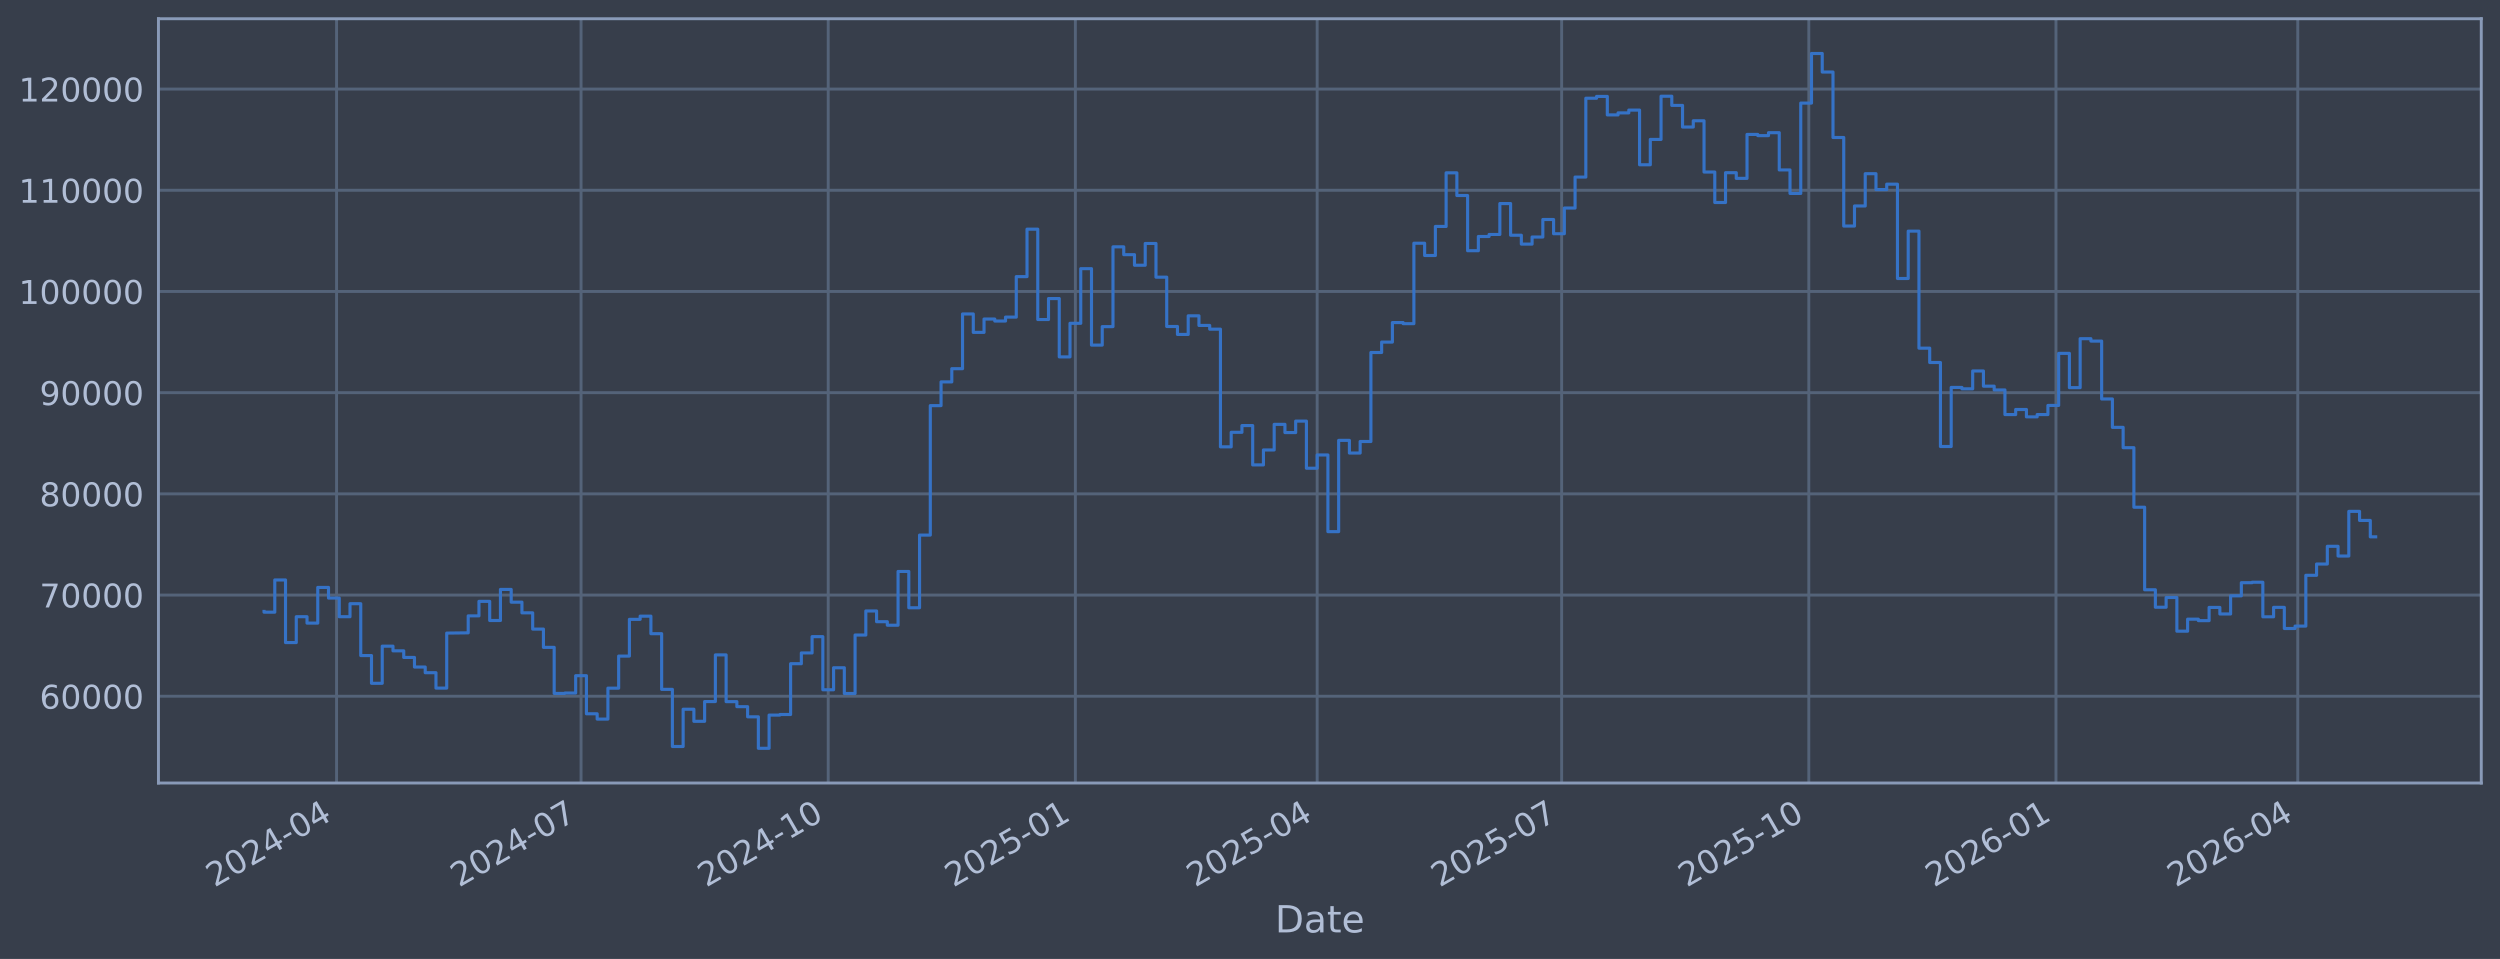
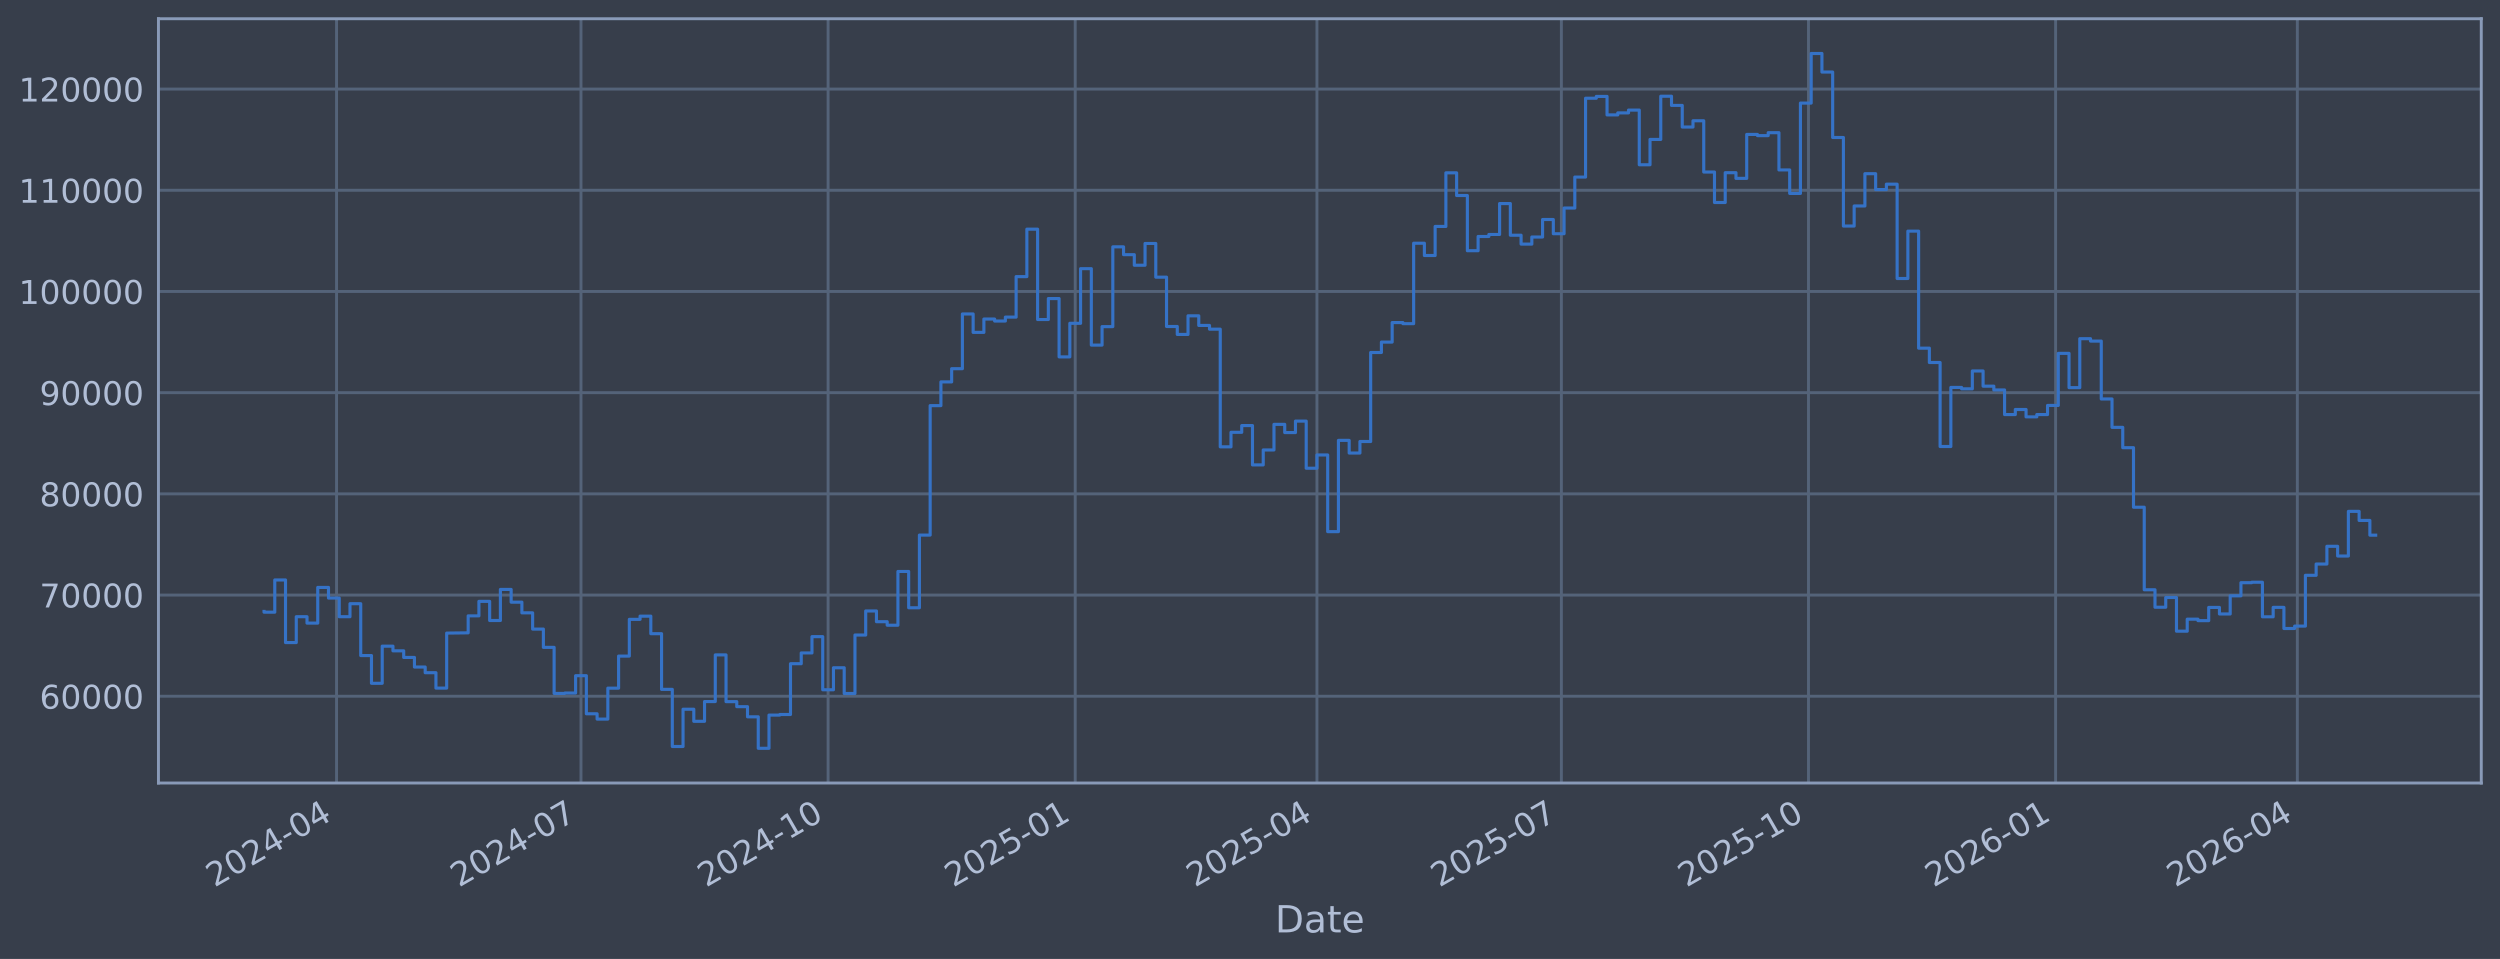
<svg xmlns="http://www.w3.org/2000/svg" xmlns:xlink="http://www.w3.org/1999/xlink" width="960.9pt" height="368.58pt" viewBox="0 0 960.9 368.58" version="1.1">
  <defs>
    <style type="text/css">*{stroke-linejoin: round; stroke-linecap: butt}</style>
  </defs>
  <g id="figure_1">
    <g id="patch_1">
      <path d="M 0 368.58  L 960.9 368.58  L 960.9 0  L 0 0  z " style="fill: #373e4b" />
    </g>
    <g id="axes_1">
      <g id="patch_2">
        <path d="M 60.901 300.96  L 953.701 300.96  L 953.701 7.2  L 60.901 7.2  z " style="fill: #373e4b" />
      </g>
      <g id="matplotlib.axis_1">
        <g id="xtick_1">
          <g id="line2d_1">
-             <path d="M 129.363 300.96  L 129.363 7.2  " clip-path="url(#p9704fe972f)" style="fill: none; stroke: #546379; stroke-width: 1.12; stroke-linecap: square" />
+             <path d="M 129.357 300.96  L 129.357 7.2  " clip-path="url(#p13c1b824a4)" style="fill: none; stroke: #546379; stroke-width: 1.12; stroke-linecap: square" />
          </g>
          <g id="line2d_2" />
          <g id="text_1">
-             <g style="fill: #b1bed6" transform="translate(82.45952 341.1745) rotate(-30) scale(0.126 -0.126)">
+             <g style="fill: #b1bed6" transform="translate(82.45378 341.1745) rotate(-30) scale(0.126 -0.126)">
              <defs>
                <path id="DejaVuSans-32" d="M 1228 531  L 3431 531  L 3431 0  L 469 0  L 469 531  Q 828 903 1448 1529  Q 2069 2156 2228 2338  Q 2531 2678 2651 2914  Q 2772 3150 2772 3378  Q 2772 3750 2511 3984  Q 2250 4219 1831 4219  Q 1534 4219 1204 4116  Q 875 4013 500 3803  L 500 4441  Q 881 4594 1212 4672  Q 1544 4750 1819 4750  Q 2544 4750 2975 4387  Q 3406 4025 3406 3419  Q 3406 3131 3298 2873  Q 3191 2616 2906 2266  Q 2828 2175 2409 1742  Q 1991 1309 1228 531  z " transform="scale(0.015625)" />
                <path id="DejaVuSans-30" d="M 2034 4250  Q 1547 4250 1301 3770  Q 1056 3291 1056 2328  Q 1056 1369 1301 889  Q 1547 409 2034 409  Q 2525 409 2770 889  Q 3016 1369 3016 2328  Q 3016 3291 2770 3770  Q 2525 4250 2034 4250  z M 2034 4750  Q 2819 4750 3233 4129  Q 3647 3509 3647 2328  Q 3647 1150 3233 529  Q 2819 -91 2034 -91  Q 1250 -91 836 529  Q 422 1150 422 2328  Q 422 3509 836 4129  Q 1250 4750 2034 4750  z " transform="scale(0.015625)" />
                <path id="DejaVuSans-34" d="M 2419 4116  L 825 1625  L 2419 1625  L 2419 4116  z M 2253 4666  L 3047 4666  L 3047 1625  L 3713 1625  L 3713 1100  L 3047 1100  L 3047 0  L 2419 0  L 2419 1100  L 313 1100  L 313 1709  L 2253 4666  z " transform="scale(0.015625)" />
                <path id="DejaVuSans-2d" d="M 313 2009  L 1997 2009  L 1997 1497  L 313 1497  L 313 2009  z " transform="scale(0.015625)" />
              </defs>
              <use xlink:href="#DejaVuSans-32" />
              <use xlink:href="#DejaVuSans-30" transform="translate(63.62305 0)" />
              <use xlink:href="#DejaVuSans-32" transform="translate(127.2461 0)" />
              <use xlink:href="#DejaVuSans-34" transform="translate(190.8691 0)" />
              <use xlink:href="#DejaVuSans-2d" transform="translate(254.4922 0)" />
              <use xlink:href="#DejaVuSans-30" transform="translate(290.5762 0)" />
              <use xlink:href="#DejaVuSans-34" transform="translate(354.1992 0)" />
            </g>
          </g>
        </g>
        <g id="xtick_2">
          <g id="line2d_3">
-             <path d="M 223.33 300.96  L 223.33 7.2  " clip-path="url(#p9704fe972f)" style="fill: none; stroke: #546379; stroke-width: 1.12; stroke-linecap: square" />
+             <path d="M 223.305 300.96  L 223.305 7.2  " clip-path="url(#p13c1b824a4)" style="fill: none; stroke: #546379; stroke-width: 1.12; stroke-linecap: square" />
          </g>
          <g id="line2d_4" />
          <g id="text_2">
-             <g style="fill: #b1bed6" transform="translate(176.4271 341.1745) rotate(-30) scale(0.126 -0.126)">
+             <g style="fill: #b1bed6" transform="translate(176.402 341.1745) rotate(-30) scale(0.126 -0.126)">
              <defs>
                <path id="DejaVuSans-37" d="M 525 4666  L 3525 4666  L 3525 4397  L 1831 0  L 1172 0  L 2766 4134  L 525 4134  L 525 4666  z " transform="scale(0.015625)" />
              </defs>
              <use xlink:href="#DejaVuSans-32" />
              <use xlink:href="#DejaVuSans-30" transform="translate(63.62305 0)" />
              <use xlink:href="#DejaVuSans-32" transform="translate(127.2461 0)" />
              <use xlink:href="#DejaVuSans-34" transform="translate(190.8691 0)" />
              <use xlink:href="#DejaVuSans-2d" transform="translate(254.4922 0)" />
              <use xlink:href="#DejaVuSans-30" transform="translate(290.5762 0)" />
              <use xlink:href="#DejaVuSans-37" transform="translate(354.1992 0)" />
            </g>
          </g>
        </g>
        <g id="xtick_3">
          <g id="line2d_5">
-             <path d="M 318.33 300.96  L 318.33 7.2  " clip-path="url(#p9704fe972f)" style="fill: none; stroke: #546379; stroke-width: 1.12; stroke-linecap: square" />
+             <path d="M 318.286 300.96  L 318.286 7.2  " clip-path="url(#p13c1b824a4)" style="fill: none; stroke: #546379; stroke-width: 1.12; stroke-linecap: square" />
          </g>
          <g id="line2d_6" />
          <g id="text_3">
-             <g style="fill: #b1bed6" transform="translate(271.4272 341.1745) rotate(-30) scale(0.126 -0.126)">
+             <g style="fill: #b1bed6" transform="translate(271.3826 341.1745) rotate(-30) scale(0.126 -0.126)">
              <defs>
                <path id="DejaVuSans-31" d="M 794 531  L 1825 531  L 1825 4091  L 703 3866  L 703 4441  L 1819 4666  L 2450 4666  L 2450 531  L 3481 531  L 3481 0  L 794 0  L 794 531  z " transform="scale(0.015625)" />
              </defs>
              <use xlink:href="#DejaVuSans-32" />
              <use xlink:href="#DejaVuSans-30" transform="translate(63.62305 0)" />
              <use xlink:href="#DejaVuSans-32" transform="translate(127.2461 0)" />
              <use xlink:href="#DejaVuSans-34" transform="translate(190.8691 0)" />
              <use xlink:href="#DejaVuSans-2d" transform="translate(254.4922 0)" />
              <use xlink:href="#DejaVuSans-31" transform="translate(290.5762 0)" />
              <use xlink:href="#DejaVuSans-30" transform="translate(354.1992 0)" />
            </g>
          </g>
        </g>
        <g id="xtick_4">
          <g id="line2d_7">
-             <path d="M 413.331 300.96  L 413.331 7.2  " clip-path="url(#p9704fe972f)" style="fill: none; stroke: #546379; stroke-width: 1.12; stroke-linecap: square" />
+             <path d="M 413.266 300.96  L 413.266 7.2  " clip-path="url(#p13c1b824a4)" style="fill: none; stroke: #546379; stroke-width: 1.12; stroke-linecap: square" />
          </g>
          <g id="line2d_8" />
          <g id="text_4">
-             <g style="fill: #b1bed6" transform="translate(366.4274 341.1745) rotate(-30) scale(0.126 -0.126)">
+             <g style="fill: #b1bed6" transform="translate(366.3632 341.1745) rotate(-30) scale(0.126 -0.126)">
              <defs>
                <path id="DejaVuSans-35" d="M 691 4666  L 3169 4666  L 3169 4134  L 1269 4134  L 1269 2991  Q 1406 3038 1543 3061  Q 1681 3084 1819 3084  Q 2600 3084 3056 2656  Q 3513 2228 3513 1497  Q 3513 744 3044 326  Q 2575 -91 1722 -91  Q 1428 -91 1123 -41  Q 819 9 494 109  L 494 744  Q 775 591 1075 516  Q 1375 441 1709 441  Q 2250 441 2565 725  Q 2881 1009 2881 1497  Q 2881 1984 2565 2268  Q 2250 2553 1709 2553  Q 1456 2553 1204 2497  Q 953 2441 691 2322  L 691 4666  z " transform="scale(0.015625)" />
              </defs>
              <use xlink:href="#DejaVuSans-32" />
              <use xlink:href="#DejaVuSans-30" transform="translate(63.62305 0)" />
              <use xlink:href="#DejaVuSans-32" transform="translate(127.2461 0)" />
              <use xlink:href="#DejaVuSans-35" transform="translate(190.8691 0)" />
              <use xlink:href="#DejaVuSans-2d" transform="translate(254.4922 0)" />
              <use xlink:href="#DejaVuSans-30" transform="translate(290.5762 0)" />
              <use xlink:href="#DejaVuSans-31" transform="translate(354.1992 0)" />
            </g>
          </g>
        </g>
        <g id="xtick_5">
          <g id="line2d_9">
-             <path d="M 506.266 300.96  L 506.266 7.2  " clip-path="url(#p9704fe972f)" style="fill: none; stroke: #546379; stroke-width: 1.12; stroke-linecap: square" />
+             <path d="M 506.182 300.96  L 506.182 7.2  " clip-path="url(#p13c1b824a4)" style="fill: none; stroke: #546379; stroke-width: 1.12; stroke-linecap: square" />
          </g>
          <g id="line2d_10" />
          <g id="text_5">
-             <g style="fill: #b1bed6" transform="translate(459.3623 341.1745) rotate(-30) scale(0.126 -0.126)">
+             <g style="fill: #b1bed6" transform="translate(459.279 341.1745) rotate(-30) scale(0.126 -0.126)">
              <use xlink:href="#DejaVuSans-32" />
              <use xlink:href="#DejaVuSans-30" transform="translate(63.62305 0)" />
              <use xlink:href="#DejaVuSans-32" transform="translate(127.2461 0)" />
              <use xlink:href="#DejaVuSans-35" transform="translate(190.8691 0)" />
              <use xlink:href="#DejaVuSans-2d" transform="translate(254.4922 0)" />
              <use xlink:href="#DejaVuSans-30" transform="translate(290.5762 0)" />
              <use xlink:href="#DejaVuSans-34" transform="translate(354.1992 0)" />
            </g>
          </g>
        </g>
        <g id="xtick_6">
          <g id="line2d_11">
-             <path d="M 600.233 300.96  L 600.233 7.2  " clip-path="url(#p9704fe972f)" style="fill: none; stroke: #546379; stroke-width: 1.12; stroke-linecap: square" />
+             <path d="M 600.13 300.96  L 600.13 7.2  " clip-path="url(#p13c1b824a4)" style="fill: none; stroke: #546379; stroke-width: 1.12; stroke-linecap: square" />
          </g>
          <g id="line2d_12" />
          <g id="text_6">
-             <g style="fill: #b1bed6" transform="translate(553.3298 341.1745) rotate(-30) scale(0.126 -0.126)">
+             <g style="fill: #b1bed6" transform="translate(553.2272 341.1745) rotate(-30) scale(0.126 -0.126)">
              <use xlink:href="#DejaVuSans-32" />
              <use xlink:href="#DejaVuSans-30" transform="translate(63.62305 0)" />
              <use xlink:href="#DejaVuSans-32" transform="translate(127.2461 0)" />
              <use xlink:href="#DejaVuSans-35" transform="translate(190.8691 0)" />
              <use xlink:href="#DejaVuSans-2d" transform="translate(254.4922 0)" />
              <use xlink:href="#DejaVuSans-30" transform="translate(290.5762 0)" />
              <use xlink:href="#DejaVuSans-37" transform="translate(354.1992 0)" />
            </g>
          </g>
        </g>
        <g id="xtick_7">
          <g id="line2d_13">
-             <path d="M 695.233 300.96  L 695.233 7.2  " clip-path="url(#p9704fe972f)" style="fill: none; stroke: #546379; stroke-width: 1.12; stroke-linecap: square" />
+             <path d="M 695.111 300.96  L 695.111 7.2  " clip-path="url(#p13c1b824a4)" style="fill: none; stroke: #546379; stroke-width: 1.12; stroke-linecap: square" />
          </g>
          <g id="line2d_14" />
          <g id="text_7">
-             <g style="fill: #b1bed6" transform="translate(648.33 341.1745) rotate(-30) scale(0.126 -0.126)">
+             <g style="fill: #b1bed6" transform="translate(648.2078 341.1745) rotate(-30) scale(0.126 -0.126)">
              <use xlink:href="#DejaVuSans-32" />
              <use xlink:href="#DejaVuSans-30" transform="translate(63.62305 0)" />
              <use xlink:href="#DejaVuSans-32" transform="translate(127.2461 0)" />
              <use xlink:href="#DejaVuSans-35" transform="translate(190.8691 0)" />
              <use xlink:href="#DejaVuSans-2d" transform="translate(254.4922 0)" />
              <use xlink:href="#DejaVuSans-31" transform="translate(290.5762 0)" />
              <use xlink:href="#DejaVuSans-30" transform="translate(354.1992 0)" />
            </g>
          </g>
        </g>
        <g id="xtick_8">
          <g id="line2d_15">
-             <path d="M 790.233 300.96  L 790.233 7.2  " clip-path="url(#p9704fe972f)" style="fill: none; stroke: #546379; stroke-width: 1.12; stroke-linecap: square" />
+             <path d="M 790.092 300.96  L 790.092 7.2  " clip-path="url(#p13c1b824a4)" style="fill: none; stroke: #546379; stroke-width: 1.12; stroke-linecap: square" />
          </g>
          <g id="line2d_16" />
          <g id="text_8">
-             <g style="fill: #b1bed6" transform="translate(743.3301 341.1745) rotate(-30) scale(0.126 -0.126)">
+             <g style="fill: #b1bed6" transform="translate(743.1884 341.1745) rotate(-30) scale(0.126 -0.126)">
              <defs>
                <path id="DejaVuSans-36" d="M 2113 2584  Q 1688 2584 1439 2293  Q 1191 2003 1191 1497  Q 1191 994 1439 701  Q 1688 409 2113 409  Q 2538 409 2786 701  Q 3034 994 3034 1497  Q 3034 2003 2786 2293  Q 2538 2584 2113 2584  z M 3366 4563  L 3366 3988  Q 3128 4100 2886 4159  Q 2644 4219 2406 4219  Q 1781 4219 1451 3797  Q 1122 3375 1075 2522  Q 1259 2794 1537 2939  Q 1816 3084 2150 3084  Q 2853 3084 3261 2657  Q 3669 2231 3669 1497  Q 3669 778 3244 343  Q 2819 -91 2113 -91  Q 1303 -91 875 529  Q 447 1150 447 2328  Q 447 3434 972 4092  Q 1497 4750 2381 4750  Q 2619 4750 2861 4703  Q 3103 4656 3366 4563  z " transform="scale(0.015625)" />
              </defs>
              <use xlink:href="#DejaVuSans-32" />
              <use xlink:href="#DejaVuSans-30" transform="translate(63.62305 0)" />
              <use xlink:href="#DejaVuSans-32" transform="translate(127.2461 0)" />
              <use xlink:href="#DejaVuSans-36" transform="translate(190.8691 0)" />
              <use xlink:href="#DejaVuSans-2d" transform="translate(254.4922 0)" />
              <use xlink:href="#DejaVuSans-30" transform="translate(290.5762 0)" />
              <use xlink:href="#DejaVuSans-31" transform="translate(354.1992 0)" />
            </g>
          </g>
        </g>
        <g id="xtick_9">
          <g id="line2d_17">
-             <path d="M 883.168 300.96  L 883.168 7.2  " clip-path="url(#p9704fe972f)" style="fill: none; stroke: #546379; stroke-width: 1.12; stroke-linecap: square" />
+             <path d="M 883.007 300.96  L 883.007 7.2  " clip-path="url(#p13c1b824a4)" style="fill: none; stroke: #546379; stroke-width: 1.12; stroke-linecap: square" />
          </g>
          <g id="line2d_18" />
          <g id="text_9">
-             <g style="fill: #b1bed6" transform="translate(836.265 341.1745) rotate(-30) scale(0.126 -0.126)">
+             <g style="fill: #b1bed6" transform="translate(836.1042 341.1745) rotate(-30) scale(0.126 -0.126)">
              <use xlink:href="#DejaVuSans-32" />
              <use xlink:href="#DejaVuSans-30" transform="translate(63.62305 0)" />
              <use xlink:href="#DejaVuSans-32" transform="translate(127.2461 0)" />
              <use xlink:href="#DejaVuSans-36" transform="translate(190.8691 0)" />
              <use xlink:href="#DejaVuSans-2d" transform="translate(254.4922 0)" />
              <use xlink:href="#DejaVuSans-30" transform="translate(290.5762 0)" />
              <use xlink:href="#DejaVuSans-34" transform="translate(354.1992 0)" />
            </g>
          </g>
        </g>
        <g id="text_10">
          <g style="fill: #b1bed6" transform="translate(490.0914 358.3856) scale(0.144 -0.144)">
            <defs>
              <path id="DejaVuSans-44" d="M 1259 4147  L 1259 519  L 2022 519  Q 2988 519 3436 956  Q 3884 1394 3884 2338  Q 3884 3275 3436 3711  Q 2988 4147 2022 4147  L 1259 4147  z M 628 4666  L 1925 4666  Q 3281 4666 3915 4102  Q 4550 3538 4550 2338  Q 4550 1131 3912 565  Q 3275 0 1925 0  L 628 0  L 628 4666  z " transform="scale(0.015625)" />
              <path id="DejaVuSans-61" d="M 2194 1759  Q 1497 1759 1228 1600  Q 959 1441 959 1056  Q 959 750 1161 570  Q 1363 391 1709 391  Q 2188 391 2477 730  Q 2766 1069 2766 1631  L 2766 1759  L 2194 1759  z M 3341 1997  L 3341 0  L 2766 0  L 2766 531  Q 2569 213 2275 61  Q 1981 -91 1556 -91  Q 1019 -91 701 211  Q 384 513 384 1019  Q 384 1609 779 1909  Q 1175 2209 1959 2209  L 2766 2209  L 2766 2266  Q 2766 2663 2505 2880  Q 2244 3097 1772 3097  Q 1472 3097 1187 3025  Q 903 2953 641 2809  L 641 3341  Q 956 3463 1253 3523  Q 1550 3584 1831 3584  Q 2591 3584 2966 3190  Q 3341 2797 3341 1997  z " transform="scale(0.015625)" />
              <path id="DejaVuSans-74" d="M 1172 4494  L 1172 3500  L 2356 3500  L 2356 3053  L 1172 3053  L 1172 1153  Q 1172 725 1289 603  Q 1406 481 1766 481  L 2356 481  L 2356 0  L 1766 0  Q 1100 0 847 248  Q 594 497 594 1153  L 594 3053  L 172 3053  L 172 3500  L 594 3500  L 594 4494  L 1172 4494  z " transform="scale(0.015625)" />
              <path id="DejaVuSans-65" d="M 3597 1894  L 3597 1613  L 953 1613  Q 991 1019 1311 708  Q 1631 397 2203 397  Q 2534 397 2845 478  Q 3156 559 3463 722  L 3463 178  Q 3153 47 2828 -22  Q 2503 -91 2169 -91  Q 1331 -91 842 396  Q 353 884 353 1716  Q 353 2575 817 3079  Q 1281 3584 2069 3584  Q 2775 3584 3186 3129  Q 3597 2675 3597 1894  z M 3022 2063  Q 3016 2534 2758 2815  Q 2500 3097 2075 3097  Q 1594 3097 1305 2825  Q 1016 2553 972 2059  L 3022 2063  z " transform="scale(0.015625)" />
            </defs>
            <use xlink:href="#DejaVuSans-44" />
            <use xlink:href="#DejaVuSans-61" transform="translate(77.00195 0)" />
            <use xlink:href="#DejaVuSans-74" transform="translate(138.2812 0)" />
            <use xlink:href="#DejaVuSans-65" transform="translate(177.4902 0)" />
          </g>
        </g>
      </g>
      <g id="matplotlib.axis_2">
        <g id="ytick_1">
          <g id="line2d_19">
-             <path d="M 60.901 267.605  L 953.701 267.605  " clip-path="url(#p9704fe972f)" style="fill: none; stroke: #546379; stroke-width: 1.12; stroke-linecap: square" />
+             <path d="M 60.901 267.605  L 953.701 267.605  " clip-path="url(#p13c1b824a4)" style="fill: none; stroke: #546379; stroke-width: 1.12; stroke-linecap: square" />
          </g>
          <g id="line2d_20" />
          <g id="text_11">
            <g style="fill: #b1bed6" transform="translate(15.21675 272.3918) scale(0.126 -0.126)">
              <use xlink:href="#DejaVuSans-36" />
              <use xlink:href="#DejaVuSans-30" transform="translate(63.62305 0)" />
              <use xlink:href="#DejaVuSans-30" transform="translate(127.2461 0)" />
              <use xlink:href="#DejaVuSans-30" transform="translate(190.8691 0)" />
              <use xlink:href="#DejaVuSans-30" transform="translate(254.4922 0)" />
            </g>
          </g>
        </g>
        <g id="ytick_2">
          <g id="line2d_21">
-             <path d="M 60.901 228.711  L 953.701 228.711  " clip-path="url(#p9704fe972f)" style="fill: none; stroke: #546379; stroke-width: 1.12; stroke-linecap: square" />
+             <path d="M 60.901 228.711  L 953.701 228.711  " clip-path="url(#p13c1b824a4)" style="fill: none; stroke: #546379; stroke-width: 1.12; stroke-linecap: square" />
          </g>
          <g id="line2d_22" />
          <g id="text_12">
            <g style="fill: #b1bed6" transform="translate(15.21675 233.4979) scale(0.126 -0.126)">
              <use xlink:href="#DejaVuSans-37" />
              <use xlink:href="#DejaVuSans-30" transform="translate(63.62305 0)" />
              <use xlink:href="#DejaVuSans-30" transform="translate(127.2461 0)" />
              <use xlink:href="#DejaVuSans-30" transform="translate(190.8691 0)" />
              <use xlink:href="#DejaVuSans-30" transform="translate(254.4922 0)" />
            </g>
          </g>
        </g>
        <g id="ytick_3">
          <g id="line2d_23">
-             <path d="M 60.901 189.817  L 953.701 189.817  " clip-path="url(#p9704fe972f)" style="fill: none; stroke: #546379; stroke-width: 1.12; stroke-linecap: square" />
+             <path d="M 60.901 189.817  L 953.701 189.817  " clip-path="url(#p13c1b824a4)" style="fill: none; stroke: #546379; stroke-width: 1.12; stroke-linecap: square" />
          </g>
          <g id="line2d_24" />
          <g id="text_13">
            <g style="fill: #b1bed6" transform="translate(15.21675 194.604) scale(0.126 -0.126)">
              <defs>
                <path id="DejaVuSans-38" d="M 2034 2216  Q 1584 2216 1326 1975  Q 1069 1734 1069 1313  Q 1069 891 1326 650  Q 1584 409 2034 409  Q 2484 409 2743 651  Q 3003 894 3003 1313  Q 3003 1734 2745 1975  Q 2488 2216 2034 2216  z M 1403 2484  Q 997 2584 770 2862  Q 544 3141 544 3541  Q 544 4100 942 4425  Q 1341 4750 2034 4750  Q 2731 4750 3128 4425  Q 3525 4100 3525 3541  Q 3525 3141 3298 2862  Q 3072 2584 2669 2484  Q 3125 2378 3379 2068  Q 3634 1759 3634 1313  Q 3634 634 3220 271  Q 2806 -91 2034 -91  Q 1263 -91 848 271  Q 434 634 434 1313  Q 434 1759 690 2068  Q 947 2378 1403 2484  z M 1172 3481  Q 1172 3119 1398 2916  Q 1625 2713 2034 2713  Q 2441 2713 2670 2916  Q 2900 3119 2900 3481  Q 2900 3844 2670 4047  Q 2441 4250 2034 4250  Q 1625 4250 1398 4047  Q 1172 3844 1172 3481  z " transform="scale(0.015625)" />
              </defs>
              <use xlink:href="#DejaVuSans-38" />
              <use xlink:href="#DejaVuSans-30" transform="translate(63.62305 0)" />
              <use xlink:href="#DejaVuSans-30" transform="translate(127.2461 0)" />
              <use xlink:href="#DejaVuSans-30" transform="translate(190.8691 0)" />
              <use xlink:href="#DejaVuSans-30" transform="translate(254.4922 0)" />
            </g>
          </g>
        </g>
        <g id="ytick_4">
          <g id="line2d_25">
-             <path d="M 60.901 150.923  L 953.701 150.923  " clip-path="url(#p9704fe972f)" style="fill: none; stroke: #546379; stroke-width: 1.12; stroke-linecap: square" />
+             <path d="M 60.901 150.923  L 953.701 150.923  " clip-path="url(#p13c1b824a4)" style="fill: none; stroke: #546379; stroke-width: 1.12; stroke-linecap: square" />
          </g>
          <g id="line2d_26" />
          <g id="text_14">
            <g style="fill: #b1bed6" transform="translate(15.21675 155.7101) scale(0.126 -0.126)">
              <defs>
                <path id="DejaVuSans-39" d="M 703 97  L 703 672  Q 941 559 1184 500  Q 1428 441 1663 441  Q 2288 441 2617 861  Q 2947 1281 2994 2138  Q 2813 1869 2534 1725  Q 2256 1581 1919 1581  Q 1219 1581 811 2004  Q 403 2428 403 3163  Q 403 3881 828 4315  Q 1253 4750 1959 4750  Q 2769 4750 3195 4129  Q 3622 3509 3622 2328  Q 3622 1225 3098 567  Q 2575 -91 1691 -91  Q 1453 -91 1209 -44  Q 966 3 703 97  z M 1959 2075  Q 2384 2075 2632 2365  Q 2881 2656 2881 3163  Q 2881 3666 2632 3958  Q 2384 4250 1959 4250  Q 1534 4250 1286 3958  Q 1038 3666 1038 3163  Q 1038 2656 1286 2365  Q 1534 2075 1959 2075  z " transform="scale(0.015625)" />
              </defs>
              <use xlink:href="#DejaVuSans-39" />
              <use xlink:href="#DejaVuSans-30" transform="translate(63.62305 0)" />
              <use xlink:href="#DejaVuSans-30" transform="translate(127.2461 0)" />
              <use xlink:href="#DejaVuSans-30" transform="translate(190.8691 0)" />
              <use xlink:href="#DejaVuSans-30" transform="translate(254.4922 0)" />
            </g>
          </g>
        </g>
        <g id="ytick_5">
          <g id="line2d_27">
-             <path d="M 60.901 112.029  L 953.701 112.029  " clip-path="url(#p9704fe972f)" style="fill: none; stroke: #546379; stroke-width: 1.12; stroke-linecap: square" />
+             <path d="M 60.901 112.029  L 953.701 112.029  " clip-path="url(#p13c1b824a4)" style="fill: none; stroke: #546379; stroke-width: 1.12; stroke-linecap: square" />
          </g>
          <g id="line2d_28" />
          <g id="text_15">
            <g style="fill: #b1bed6" transform="translate(7.2 116.8162) scale(0.126 -0.126)">
              <use xlink:href="#DejaVuSans-31" />
              <use xlink:href="#DejaVuSans-30" transform="translate(63.62305 0)" />
              <use xlink:href="#DejaVuSans-30" transform="translate(127.2461 0)" />
              <use xlink:href="#DejaVuSans-30" transform="translate(190.8691 0)" />
              <use xlink:href="#DejaVuSans-30" transform="translate(254.4922 0)" />
              <use xlink:href="#DejaVuSans-30" transform="translate(318.1152 0)" />
            </g>
          </g>
        </g>
        <g id="ytick_6">
          <g id="line2d_29">
-             <path d="M 60.901 73.135  L 953.701 73.135  " clip-path="url(#p9704fe972f)" style="fill: none; stroke: #546379; stroke-width: 1.12; stroke-linecap: square" />
+             <path d="M 60.901 73.135  L 953.701 73.135  " clip-path="url(#p13c1b824a4)" style="fill: none; stroke: #546379; stroke-width: 1.12; stroke-linecap: square" />
          </g>
          <g id="line2d_30" />
          <g id="text_16">
            <g style="fill: #b1bed6" transform="translate(7.2 77.92225) scale(0.126 -0.126)">
              <use xlink:href="#DejaVuSans-31" />
              <use xlink:href="#DejaVuSans-31" transform="translate(63.62305 0)" />
              <use xlink:href="#DejaVuSans-30" transform="translate(127.2461 0)" />
              <use xlink:href="#DejaVuSans-30" transform="translate(190.8691 0)" />
              <use xlink:href="#DejaVuSans-30" transform="translate(254.4922 0)" />
              <use xlink:href="#DejaVuSans-30" transform="translate(318.1152 0)" />
            </g>
          </g>
        </g>
        <g id="ytick_7">
          <g id="line2d_31">
-             <path d="M 60.901 34.241  L 953.701 34.241  " clip-path="url(#p9704fe972f)" style="fill: none; stroke: #546379; stroke-width: 1.12; stroke-linecap: square" />
+             <path d="M 60.901 34.241  L 953.701 34.241  " clip-path="url(#p13c1b824a4)" style="fill: none; stroke: #546379; stroke-width: 1.12; stroke-linecap: square" />
          </g>
          <g id="line2d_32" />
          <g id="text_17">
            <g style="fill: #b1bed6" transform="translate(7.2 39.02834) scale(0.126 -0.126)">
              <use xlink:href="#DejaVuSans-31" />
              <use xlink:href="#DejaVuSans-32" transform="translate(63.62305 0)" />
              <use xlink:href="#DejaVuSans-30" transform="translate(127.2461 0)" />
              <use xlink:href="#DejaVuSans-30" transform="translate(190.8691 0)" />
              <use xlink:href="#DejaVuSans-30" transform="translate(254.4922 0)" />
              <use xlink:href="#DejaVuSans-30" transform="translate(318.1152 0)" />
            </g>
          </g>
        </g>
      </g>
      <g id="line2d_33">
-         <path d="M 101.482 235.021  L 101.482 235.296  L 105.613 235.296  L 105.613 222.919  L 109.743 222.919  L 109.743 246.977  L 113.874 246.977  L 113.874 237.045  L 118.004 237.045  L 118.004 239.499  L 122.135 239.499  L 122.135 225.776  L 126.265 225.776  L 126.265 229.873  L 130.395 229.873  L 130.395 237.044  L 134.526 237.044  L 134.526 232.049  L 138.656 232.049  L 138.656 251.97  L 142.787 251.97  L 142.787 262.624  L 146.917 262.624  L 146.917 248.353  L 151.048 248.353  L 151.048 250.156  L 155.178 250.156  L 155.178 252.698  L 159.308 252.698  L 159.308 256.383  L 163.439 256.383  L 163.439 258.568  L 167.569 258.568  L 167.569 264.471  L 171.7 264.471  L 171.7 243.338  L 179.961 243.234  L 179.961 236.714  L 184.091 236.714  L 184.091 231.145  L 188.222 231.145  L 188.222 238.493  L 192.352 238.493  L 192.352 226.559  L 196.482 226.559  L 196.482 231.442  L 200.613 231.442  L 200.613 235.557  L 204.743 235.557  L 204.743 241.791  L 208.874 241.791  L 208.874 248.818  L 213.004 248.818  L 213.004 266.518  L 217.135 266.518  L 217.135 266.377  L 221.265 266.377  L 221.265 259.716  L 225.396 259.716  L 225.396 274.352  L 229.526 274.352  L 229.526 276.383  L 233.656 276.383  L 233.656 264.5  L 237.787 264.5  L 237.787 252.169  L 241.917 252.169  L 241.917 238.056  L 246.048 238.056  L 246.048 236.821  L 250.178 236.821  L 250.178 243.568  L 254.309 243.568  L 254.309 264.973  L 258.439 264.973  L 258.439 286.922  L 262.57 286.922  L 262.57 272.595  L 266.7 272.595  L 266.7 277.237  L 270.83 277.237  L 270.83 269.643  L 274.961 269.643  L 274.961 251.728  L 279.091 251.728  L 279.091 269.679  L 283.222 269.679  L 283.222 271.615  L 287.352 271.615  L 287.352 275.513  L 291.483 275.513  L 291.483 287.607  L 295.613 287.607  L 295.613 274.853  L 299.743 274.853  L 299.743 274.625  L 303.874 274.625  L 303.874 255.107  L 308.004 255.107  L 308.004 250.962  L 312.135 250.962  L 312.135 244.702  L 316.265 244.702  L 316.265 265.118  L 320.396 265.118  L 320.396 256.656  L 324.526 256.656  L 324.526 266.558  L 328.657 266.558  L 328.657 244.08  L 332.787 244.08  L 332.787 234.832  L 336.917 234.832  L 336.917 238.947  L 341.048 238.947  L 341.048 240.306  L 345.178 240.306  L 345.178 219.649  L 349.309 219.649  L 349.309 233.595  L 353.439 233.595  L 353.439 205.661  L 357.57 205.661  L 357.57 155.902  L 361.7 155.902  L 361.7 146.788  L 365.831 146.788  L 365.831 141.707  L 369.961 141.707  L 369.961 120.675  L 374.091 120.675  L 374.091 127.754  L 378.222 127.754  L 378.222 122.633  L 382.352 122.633  L 382.352 123.388  L 386.483 123.388  L 386.483 121.887  L 390.613 121.887  L 390.613 106.321  L 394.744 106.321  L 394.744 88.086  L 398.874 88.086  L 398.874 122.816  L 403.005 122.816  L 403.005 114.751  L 407.135 114.751  L 407.135 137.169  L 411.265 137.169  L 411.265 124.267  L 415.396 124.267  L 415.396 103.265  L 419.526 103.265  L 419.526 132.633  L 423.657 132.633  L 423.657 125.536  L 427.787 125.536  L 427.787 94.881  L 431.918 94.881  L 431.918 97.883  L 436.048 97.883  L 436.048 101.945  L 440.178 101.945  L 440.178 93.578  L 444.309 93.578  L 444.309 106.527  L 448.439 106.527  L 448.439 125.484  L 452.57 125.484  L 452.57 128.551  L 456.7 128.551  L 456.7 121.388  L 460.831 121.388  L 460.831 125.087  L 464.961 125.087  L 464.961 126.518  L 469.092 126.518  L 469.092 171.747  L 473.222 171.747  L 473.222 166.163  L 477.352 166.163  L 477.352 163.581  L 481.483 163.581  L 481.483 178.696  L 485.613 178.696  L 485.613 172.939  L 489.744 172.939  L 489.744 163.106  L 493.874 163.106  L 493.874 166.259  L 498.005 166.259  L 498.005 161.861  L 502.135 161.861  L 502.135 179.972  L 506.266 179.972  L 506.266 174.874  L 510.396 174.874  L 510.396 204.338  L 514.526 204.338  L 514.526 169.268  L 518.657 169.268  L 518.657 174.129  L 522.787 174.129  L 522.787 169.699  L 526.918 169.699  L 526.918 135.479  L 531.048 135.479  L 531.048 131.483  L 535.179 131.483  L 535.179 123.981  L 539.309 123.981  L 539.309 124.404  L 543.44 124.404  L 543.44 93.491  L 547.57 93.491  L 547.57 98.213  L 551.7 98.213  L 551.7 87.041  L 555.831 87.041  L 555.831 66.437  L 559.961 66.437  L 559.961 75.153  L 564.092 75.153  L 564.092 96.364  L 568.222 96.364  L 568.222 90.892  L 572.353 90.892  L 572.353 90.12  L 576.483 90.12  L 576.483 78.236  L 580.614 78.236  L 580.614 90.409  L 584.744 90.409  L 584.744 93.825  L 588.874 93.825  L 588.874 91.103  L 593.005 91.103  L 593.005 84.374  L 597.135 84.374  L 597.135 89.837  L 601.266 89.837  L 601.266 79.968  L 605.396 79.968  L 605.396 68.059  L 609.527 68.059  L 609.527 37.76  L 613.657 37.76  L 613.657 37.054  L 617.787 37.054  L 617.787 44.172  L 621.918 44.172  L 621.918 43.388  L 626.048 43.388  L 626.048 42.31  L 630.179 42.31  L 630.179 63.327  L 634.309 63.327  L 634.309 53.593  L 638.44 53.593  L 638.44 36.982  L 642.57 36.982  L 642.57 40.511  L 646.701 40.511  L 646.701 48.822  L 650.831 48.822  L 650.831 46.427  L 654.961 46.427  L 654.961 66.121  L 659.092 66.121  L 659.092 77.838  L 663.222 77.838  L 663.222 66.377  L 667.353 66.377  L 667.353 68.563  L 671.483 68.563  L 671.483 51.675  L 675.614 51.675  L 675.614 52.123  L 679.744 52.123  L 679.744 50.999  L 683.875 50.999  L 683.875 65.316  L 688.005 65.316  L 688.005 74.345  L 692.135 74.345  L 692.135 39.618  L 696.266 39.618  L 696.266 20.553  L 700.396 20.553  L 700.396 27.69  L 704.527 27.69  L 704.527 52.846  L 708.657 52.846  L 708.657 86.88  L 712.788 86.88  L 712.788 79.171  L 716.918 79.171  L 716.918 66.766  L 721.049 66.766  L 721.049 72.869  L 725.179 72.869  L 725.179 70.794  L 729.309 70.794  L 729.309 107.041  L 733.44 107.041  L 733.44 88.839  L 737.57 88.839  L 737.57 133.813  L 741.701 133.813  L 741.701 139.336  L 745.831 139.336  L 745.831 171.624  L 749.962 171.624  L 749.962 148.91  L 754.092 148.91  L 754.092 149.459  L 758.222 149.459  L 758.222 142.592  L 762.353 142.592  L 762.353 148.42  L 766.483 148.42  L 766.483 149.875  L 770.614 149.875  L 770.614 159.342  L 774.744 159.342  L 774.744 157.39  L 778.875 157.39  L 778.875 160.227  L 783.005 160.227  L 783.005 159.343  L 787.136 159.343  L 787.136 155.843  L 791.266 155.843  L 791.266 135.823  L 795.396 135.823  L 795.396 148.995  L 799.527 148.995  L 799.527 130.178  L 803.657 130.178  L 803.657 131.095  L 807.788 131.095  L 807.788 153.355  L 811.918 153.355  L 811.918 164.26  L 816.049 164.26  L 816.049 172.068  L 820.179 172.068  L 820.179 194.952  L 824.31 194.952  L 824.31 226.687  L 828.44 226.687  L 828.44 233.401  L 832.57 233.401  L 832.57 229.665  L 836.701 229.665  L 836.701 242.605  L 840.831 242.605  L 840.831 237.987  L 844.962 237.987  L 844.962 238.548  L 849.092 238.548  L 849.092 233.472  L 853.223 233.472  L 853.223 235.99  L 857.353 235.99  L 857.353 229.013  L 861.484 229.013  L 861.484 223.971  L 865.614 223.971  L 865.614 223.797  L 869.744 223.797  L 869.744 237.074  L 873.875 237.074  L 873.875 233.458  L 878.005 233.458  L 878.005 241.567  L 882.136 241.567  L 882.136 240.645  L 886.266 240.645  L 886.266 221.128  L 890.397 221.128  L 890.397 216.789  L 894.527 216.789  L 894.527 209.984  L 898.657 209.984  L 898.657 213.709  L 902.788 213.709  L 902.788 196.559  L 906.918 196.559  L 906.918 200.033  L 911.049 200.033  L 911.049 206.348  L 913.119 206.348  L 913.119 206.348  " clip-path="url(#p9704fe972f)" style="fill: none; stroke: #3572c6; stroke-width: 1.2; stroke-linecap: square" />
+         <path d="M 101.482 235.021  L 101.482 235.296  L 105.612 235.296  L 105.612 222.919  L 109.742 222.919  L 109.742 246.977  L 113.871 246.977  L 113.871 237.045  L 118.001 237.045  L 118.001 239.499  L 122.13 239.499  L 122.13 225.776  L 126.26 225.776  L 126.26 229.873  L 130.389 229.873  L 130.389 237.044  L 134.519 237.044  L 134.519 232.049  L 138.649 232.049  L 138.649 251.97  L 142.778 251.97  L 142.778 262.624  L 146.908 262.624  L 146.908 248.353  L 151.037 248.353  L 151.037 250.156  L 155.167 250.156  L 155.167 252.698  L 159.297 252.698  L 159.297 256.383  L 163.426 256.383  L 163.426 258.568  L 167.556 258.568  L 167.556 264.471  L 171.685 264.471  L 171.685 243.338  L 179.945 243.234  L 179.945 236.714  L 184.074 236.714  L 184.074 231.145  L 188.204 231.145  L 188.204 238.493  L 192.333 238.493  L 192.333 226.559  L 196.463 226.559  L 196.463 231.442  L 200.593 231.442  L 200.593 235.557  L 204.722 235.557  L 204.722 241.791  L 208.852 241.791  L 208.852 248.818  L 212.981 248.818  L 212.981 266.518  L 217.111 266.518  L 217.111 266.377  L 221.24 266.377  L 221.24 259.716  L 225.37 259.716  L 225.37 274.352  L 229.5 274.352  L 229.5 276.383  L 233.629 276.383  L 233.629 264.5  L 237.759 264.5  L 237.759 252.169  L 241.888 252.169  L 241.888 238.056  L 246.018 238.056  L 246.018 236.821  L 250.148 236.821  L 250.148 243.568  L 254.277 243.568  L 254.277 264.973  L 258.407 264.973  L 258.407 286.922  L 262.536 286.922  L 262.536 272.595  L 266.666 272.595  L 266.666 277.237  L 270.796 277.237  L 270.796 269.643  L 274.925 269.643  L 274.925 251.728  L 279.055 251.728  L 279.055 269.679  L 283.184 269.679  L 283.184 271.615  L 287.314 271.615  L 287.314 275.513  L 291.444 275.513  L 291.444 287.607  L 295.573 287.607  L 295.573 274.853  L 299.703 274.853  L 299.703 274.625  L 303.832 274.625  L 303.832 255.107  L 307.962 255.107  L 307.962 250.962  L 312.091 250.962  L 312.091 244.702  L 316.221 244.702  L 316.221 265.118  L 320.351 265.118  L 320.351 256.656  L 324.48 256.656  L 324.48 266.558  L 328.61 266.558  L 328.61 244.08  L 332.739 244.08  L 332.739 234.832  L 336.869 234.832  L 336.869 238.947  L 340.999 238.947  L 340.999 240.306  L 345.128 240.306  L 345.128 219.649  L 349.258 219.649  L 349.258 233.595  L 353.387 233.595  L 353.387 205.661  L 357.517 205.661  L 357.517 155.902  L 361.647 155.902  L 361.647 146.788  L 365.776 146.788  L 365.776 141.707  L 369.906 141.707  L 369.906 120.675  L 374.035 120.675  L 374.035 127.754  L 378.165 127.754  L 378.165 122.633  L 382.295 122.633  L 382.295 123.388  L 386.424 123.388  L 386.424 121.887  L 390.554 121.887  L 390.554 106.321  L 394.683 106.321  L 394.683 88.086  L 398.813 88.086  L 398.813 122.816  L 402.942 122.816  L 402.942 114.751  L 407.072 114.751  L 407.072 137.169  L 411.202 137.169  L 411.202 124.267  L 415.331 124.267  L 415.331 103.265  L 419.461 103.265  L 419.461 132.633  L 423.59 132.633  L 423.59 125.536  L 427.72 125.536  L 427.72 94.881  L 431.85 94.881  L 431.85 97.883  L 435.979 97.883  L 435.979 101.945  L 440.109 101.945  L 440.109 93.578  L 444.238 93.578  L 444.238 106.527  L 448.368 106.527  L 448.368 125.484  L 452.498 125.484  L 452.498 128.551  L 456.627 128.551  L 456.627 121.388  L 460.757 121.388  L 460.757 125.087  L 464.886 125.087  L 464.886 126.518  L 469.016 126.518  L 469.016 171.747  L 473.146 171.747  L 473.146 166.163  L 477.275 166.163  L 477.275 163.581  L 481.405 163.581  L 481.405 178.696  L 485.534 178.696  L 485.534 172.939  L 489.664 172.939  L 489.664 163.106  L 493.793 163.106  L 493.793 166.259  L 497.923 166.259  L 497.923 161.861  L 502.053 161.861  L 502.053 179.972  L 506.182 179.972  L 506.182 174.874  L 510.312 174.874  L 510.312 204.338  L 514.441 204.338  L 514.441 169.268  L 518.571 169.268  L 518.571 174.129  L 522.701 174.129  L 522.701 169.699  L 526.83 169.699  L 526.83 135.479  L 530.96 135.479  L 530.96 131.483  L 535.089 131.483  L 535.089 123.981  L 539.219 123.981  L 539.219 124.404  L 543.349 124.404  L 543.349 93.491  L 547.478 93.491  L 547.478 98.213  L 551.608 98.213  L 551.608 87.041  L 555.737 87.041  L 555.737 66.437  L 559.867 66.437  L 559.867 75.153  L 563.997 75.153  L 563.997 96.364  L 568.126 96.364  L 568.126 90.892  L 572.256 90.892  L 572.256 90.12  L 576.385 90.12  L 576.385 78.236  L 580.515 78.236  L 580.515 90.409  L 584.644 90.409  L 584.644 93.825  L 588.774 93.825  L 588.774 91.103  L 592.904 91.103  L 592.904 84.374  L 597.033 84.374  L 597.033 89.837  L 601.163 89.837  L 601.163 79.968  L 605.292 79.968  L 605.292 68.059  L 609.422 68.059  L 609.422 37.76  L 613.552 37.76  L 613.552 37.054  L 617.681 37.054  L 617.681 44.172  L 621.811 44.172  L 621.811 43.388  L 625.94 43.388  L 625.94 42.31  L 630.07 42.31  L 630.07 63.327  L 634.2 63.327  L 634.2 53.593  L 638.329 53.593  L 638.329 36.982  L 642.459 36.982  L 642.459 40.511  L 646.588 40.511  L 646.588 48.822  L 650.718 48.822  L 650.718 46.427  L 654.848 46.427  L 654.848 66.121  L 658.977 66.121  L 658.977 77.838  L 663.107 77.838  L 663.107 66.377  L 667.236 66.377  L 667.236 68.563  L 671.366 68.563  L 671.366 51.675  L 675.495 51.675  L 675.495 52.123  L 679.625 52.123  L 679.625 50.999  L 683.755 50.999  L 683.755 65.316  L 687.884 65.316  L 687.884 74.345  L 692.014 74.345  L 692.014 39.618  L 696.143 39.618  L 696.143 20.553  L 700.273 20.553  L 700.273 27.69  L 704.403 27.69  L 704.403 52.846  L 708.532 52.846  L 708.532 86.88  L 712.662 86.88  L 712.662 79.171  L 716.791 79.171  L 716.791 66.766  L 720.921 66.766  L 720.921 72.869  L 725.051 72.869  L 725.051 70.794  L 729.18 70.794  L 729.18 107.041  L 733.31 107.041  L 733.31 88.839  L 737.439 88.839  L 737.439 133.813  L 741.569 133.813  L 741.569 139.336  L 745.699 139.336  L 745.699 171.624  L 749.828 171.624  L 749.828 148.91  L 753.958 148.91  L 753.958 149.459  L 758.087 149.459  L 758.087 142.592  L 762.217 142.592  L 762.217 148.42  L 766.346 148.42  L 766.346 149.875  L 770.476 149.875  L 770.476 159.342  L 774.606 159.342  L 774.606 157.39  L 778.735 157.39  L 778.735 160.227  L 782.865 160.227  L 782.865 159.343  L 786.994 159.343  L 786.994 155.843  L 791.124 155.843  L 791.124 135.823  L 795.254 135.823  L 795.254 148.995  L 799.383 148.995  L 799.383 130.178  L 803.513 130.178  L 803.513 131.095  L 807.642 131.095  L 807.642 153.355  L 811.772 153.355  L 811.772 164.26  L 815.902 164.26  L 815.902 172.068  L 820.031 172.068  L 820.031 194.952  L 824.161 194.952  L 824.161 226.687  L 828.29 226.687  L 828.29 233.401  L 832.42 233.401  L 832.42 229.665  L 836.55 229.665  L 836.55 242.605  L 840.679 242.605  L 840.679 237.987  L 844.809 237.987  L 844.809 238.548  L 848.938 238.548  L 848.938 233.472  L 853.068 233.472  L 853.068 235.99  L 857.197 235.99  L 857.197 229.013  L 861.327 229.013  L 861.327 223.971  L 865.457 223.971  L 865.457 223.797  L 869.586 223.797  L 869.586 237.074  L 873.716 237.074  L 873.716 233.458  L 877.845 233.458  L 877.845 241.567  L 881.975 241.567  L 881.975 240.645  L 886.105 240.645  L 886.105 221.128  L 890.234 221.128  L 890.234 216.789  L 894.364 216.789  L 894.364 209.984  L 898.493 209.984  L 898.493 213.709  L 902.623 213.709  L 902.623 196.559  L 906.753 196.559  L 906.753 200.033  L 910.882 200.033  L 910.882 205.688  L 913.119 205.688  L 913.119 205.688  " clip-path="url(#p13c1b824a4)" style="fill: none; stroke: #3572c6; stroke-width: 1.2; stroke-linecap: square" />
      </g>
      <g id="patch_3">
        <path d="M 60.901 300.96  L 60.901 7.2  " style="fill: none; stroke: #899ab8; stroke-width: 1.12; stroke-linejoin: miter; stroke-linecap: square" />
      </g>
      <g id="patch_4">
        <path d="M 953.701 300.96  L 953.701 7.2  " style="fill: none; stroke: #899ab8; stroke-width: 1.12; stroke-linejoin: miter; stroke-linecap: square" />
      </g>
      <g id="patch_5">
        <path d="M 60.901 300.96  L 953.701 300.96  " style="fill: none; stroke: #899ab8; stroke-width: 1.12; stroke-linejoin: miter; stroke-linecap: square" />
      </g>
      <g id="patch_6">
        <path d="M 60.901 7.2  L 953.701 7.2  " style="fill: none; stroke: #899ab8; stroke-width: 1.12; stroke-linejoin: miter; stroke-linecap: square" />
      </g>
    </g>
  </g>
  <defs>
-     <clipPath id="p9704fe972f">
+     <clipPath id="p13c1b824a4">
      <rect x="60.901" y="7.2" width="892.8" height="293.76" />
    </clipPath>
  </defs>
</svg>
